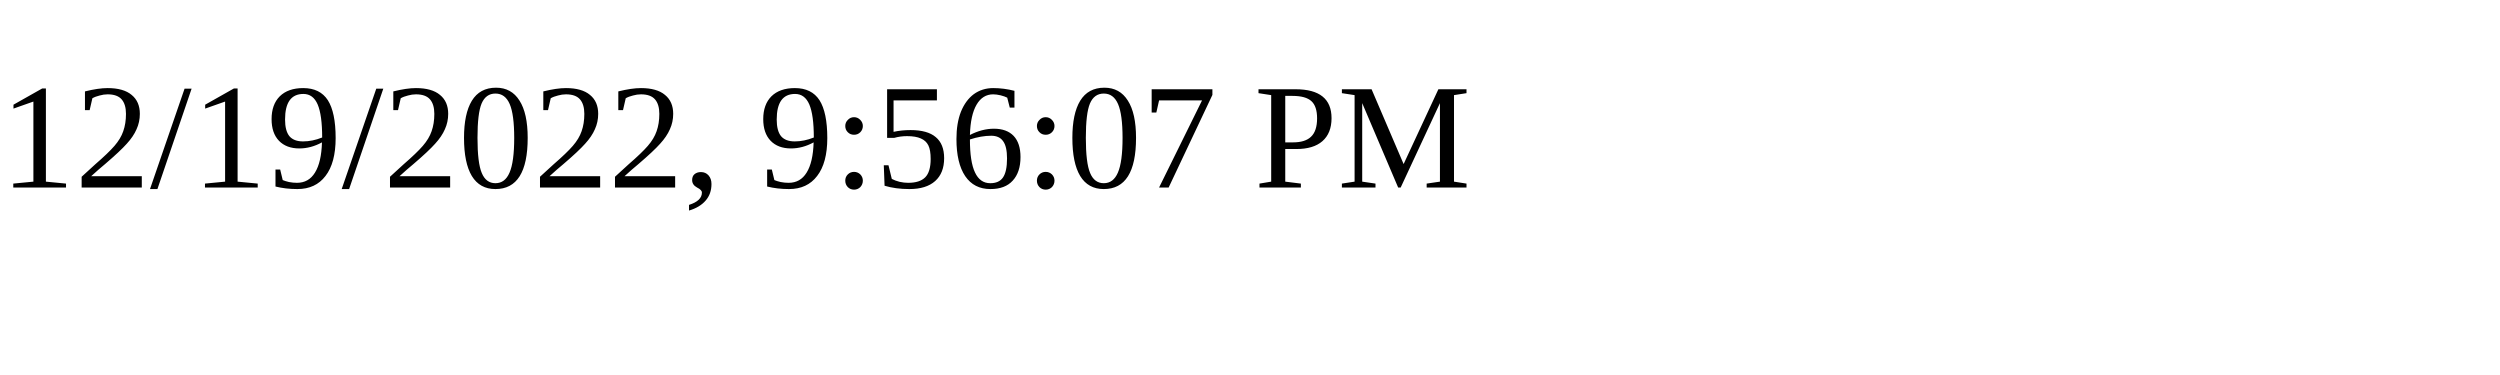
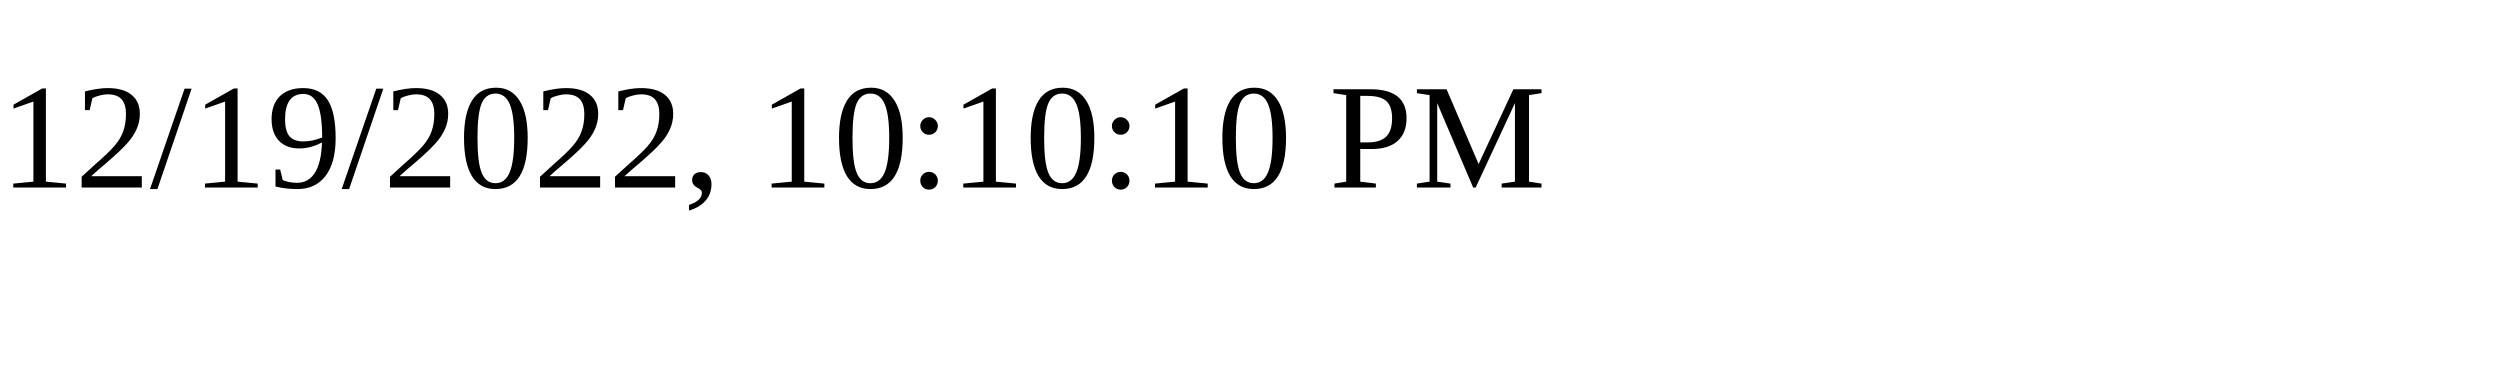
<svg xmlns="http://www.w3.org/2000/svg" height="30" width="200">
-   <text x="0" y="15">12/19/2022, 9:56:07 PM</text>
+   <text x="0" y="15">12/19/2022, 10:10:10 PM</text>
</svg>
